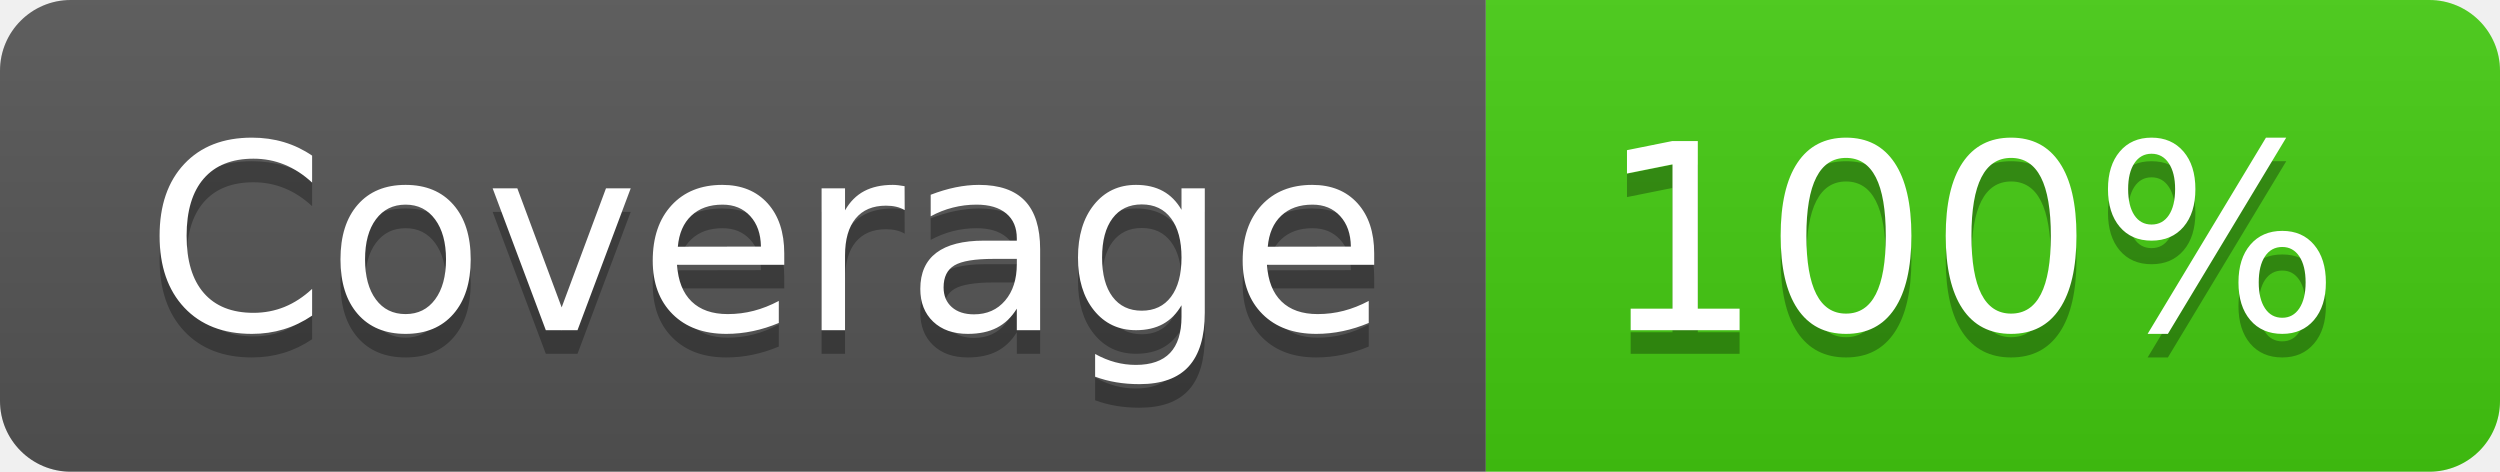
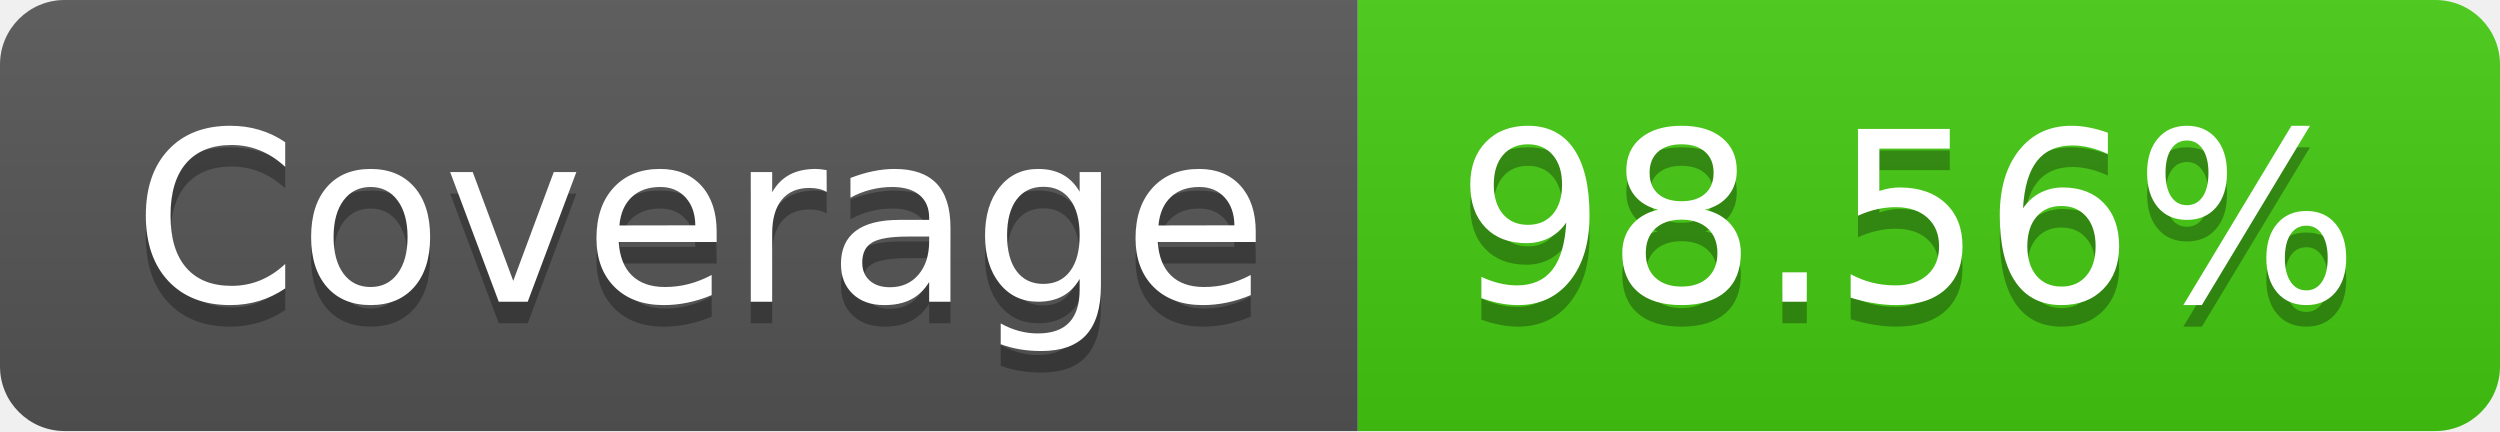
- <svg xmlns="http://www.w3.org/2000/svg" width="106" height="20" role="img" aria-label="Coverage: 100%">
+ <svg xmlns="http://www.w3.org/2000/svg" width="116" height="20" role="img" aria-label="Coverage: 98.56%">
  <linearGradient id="s" x2="0" y2="100%">
    <stop offset="0" stop-color="#bbb" stop-opacity=".1" />
    <stop offset="1" stop-opacity=".1" />
  </linearGradient>
  <clipPath id="r">
-     <rect width="106" height="20" rx="3" fill="#fff" />
+     <rect width="116" height="20" rx="3" fill="#fff" />
  </clipPath>
  <g clip-path="url(#r)">
    <rect width="63" height="20" fill="#555" />
-     <rect x="63" width="43" height="20" fill="#4c1" />
-     <rect width="106" height="20" fill="url(#s)" />
+     <rect x="63" width="53" height="20" fill="#4c1" />
+     <rect width="116" height="20" fill="url(#s)" />
  </g>
  <g fill="#fff" text-anchor="middle" font-family="Verdana,Geneva,DejaVu Sans,sans-serif" text-rendering="geometricPrecision" font-size="110">
    <text aria-hidden="true" x="325" y="150" fill="#010101" fill-opacity=".3" transform="scale(.1)" textLength="530">Coverage</text>
    <text x="325" y="140" transform="scale(.1)" fill="#fff" textLength="530">Coverage</text>
-     <text aria-hidden="true" x="835" y="150" fill="#010101" fill-opacity=".3" transform="scale(.1)" textLength="330">100%</text>
-     <text x="835" y="140" transform="scale(.1)" fill="#fff" textLength="330">100%</text>
+     <text aria-hidden="true" x="885" y="150" fill="#010101" fill-opacity=".3" transform="scale(.1)" textLength="430">98.56%</text>
+     <text x="885" y="140" transform="scale(.1)" fill="#fff" textLength="430">98.56%</text>
  </g>
</svg>
